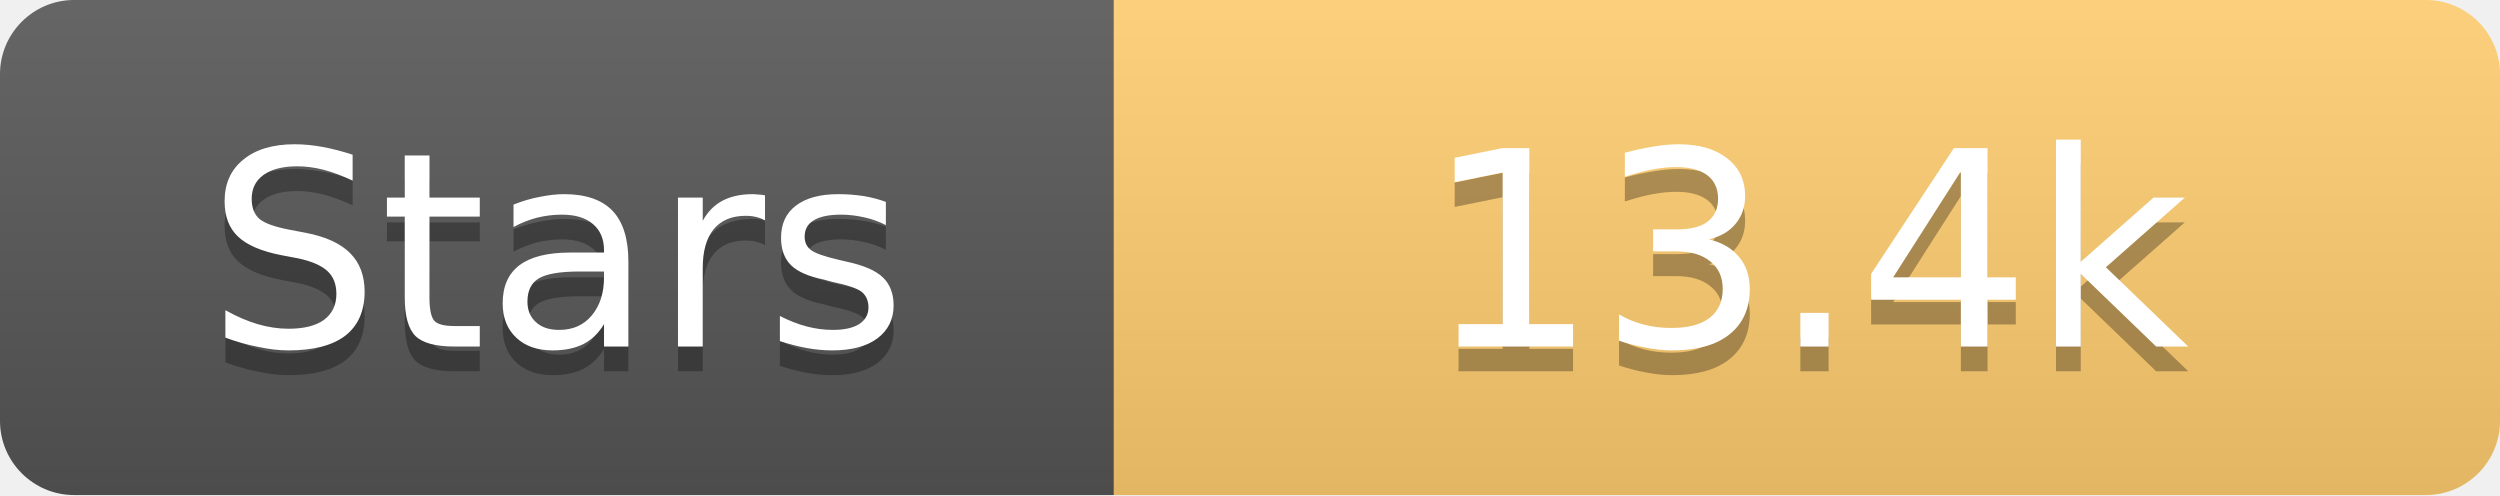
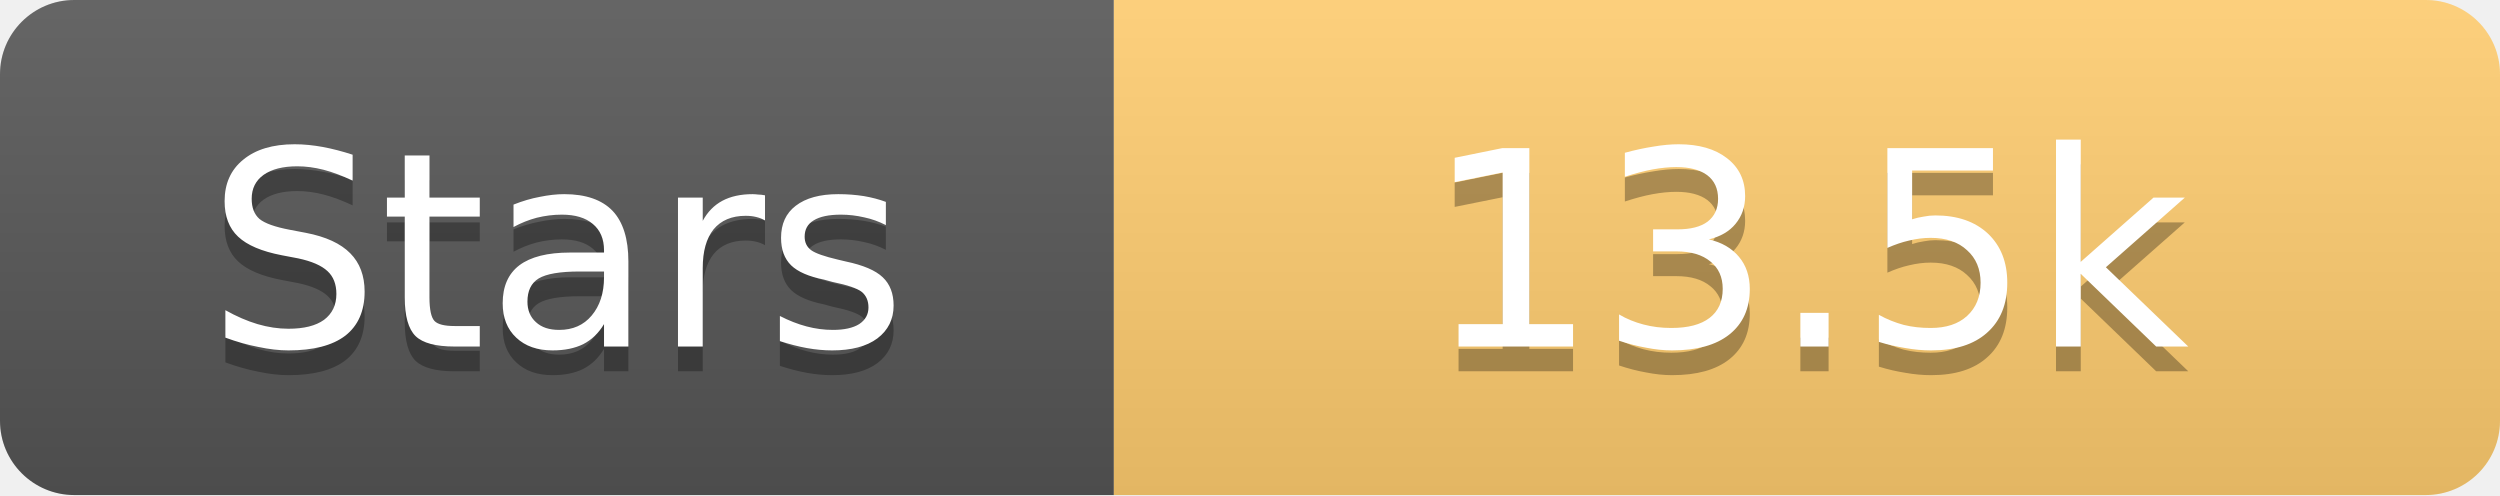
<svg xmlns="http://www.w3.org/2000/svg" width="101" height="20">
  <linearGradient id="s" x2="0" y2="100%">
    <stop offset="0" stop-color="#fff" stop-opacity=".1" />
    <stop offset="1" stop-opacity=".1" />
  </linearGradient>
  <clipPath id="r">
    <rect width="101" height="20" rx="3" fill="#fff" />
  </clipPath>
  <g clip-path="url(#r)">
    <rect width="45" height="20" fill="#555" />
    <rect x="45" width="56" height="20" fill="#fdcb6e" />
    <rect width="101" height="20" fill="url(#s)" />
  </g>
  <g fill="#fff" text-anchor="middle" font-family="Verdana,Geneva,DejaVu Sans,sans-serif" text-rendering="geometricPrecision" font-size="11">
    <text x="22.5" y="15" fill="#010101" fill-opacity=".3">Stars</text>
    <text x="22.5" y="14">Stars</text>
-     <text x="73.0" y="15" fill="#010101" fill-opacity=".3">13.4k</text>
-     <text x="73.0" y="14">13.4k</text>
+     <text x="73.0" y="15" fill="#010101" fill-opacity=".3">13.5k</text>
+     <text x="73.0" y="14">13.5k</text>
  </g>
</svg>
